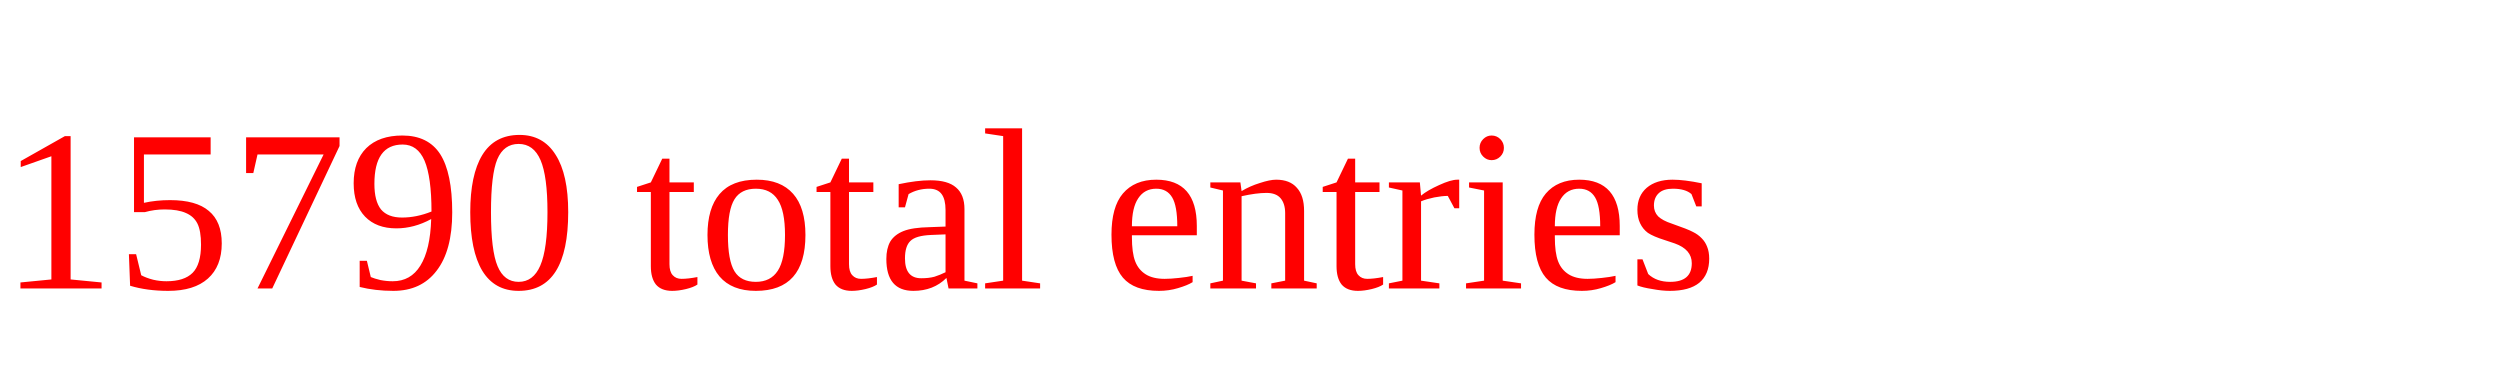
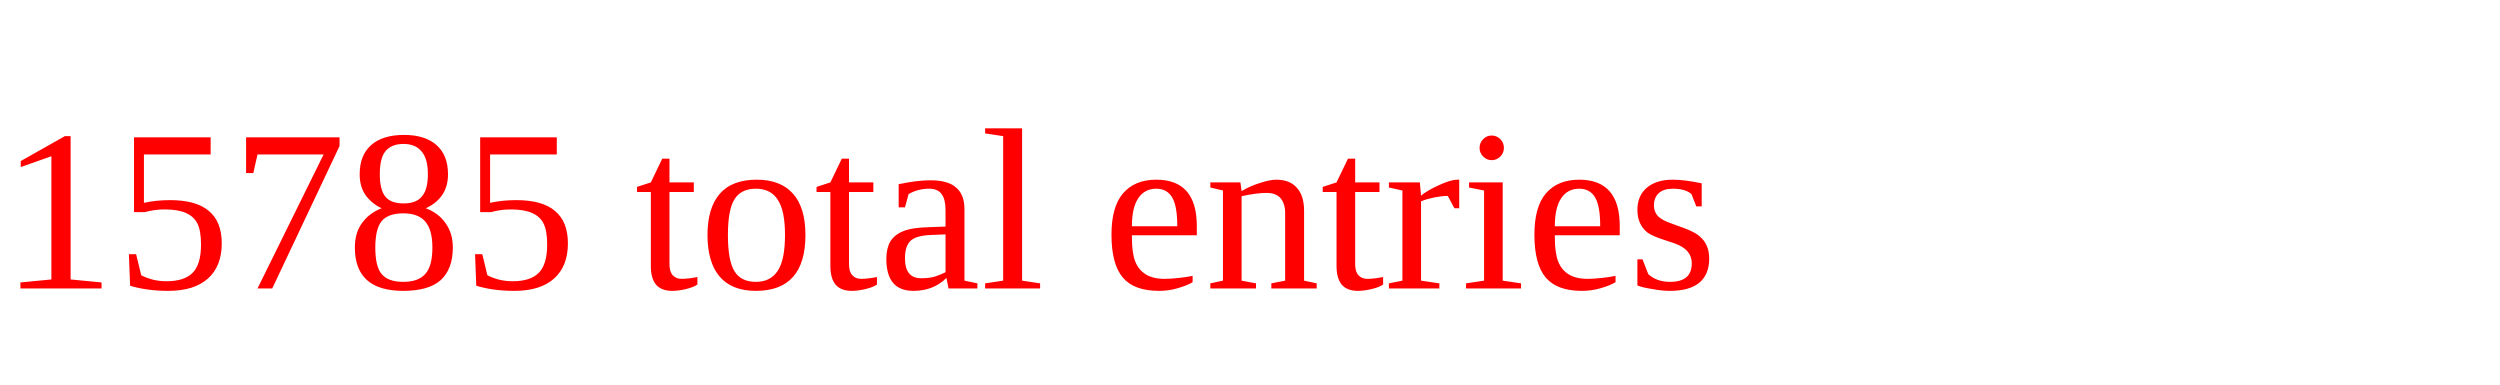
<svg xmlns="http://www.w3.org/2000/svg" height="20" width="130" version="1.1">
-   <text x="0" y="15" fill="red">15790 total entries</text>
+   <text x="0" y="15" fill="red">15785 total entries</text>
</svg>
